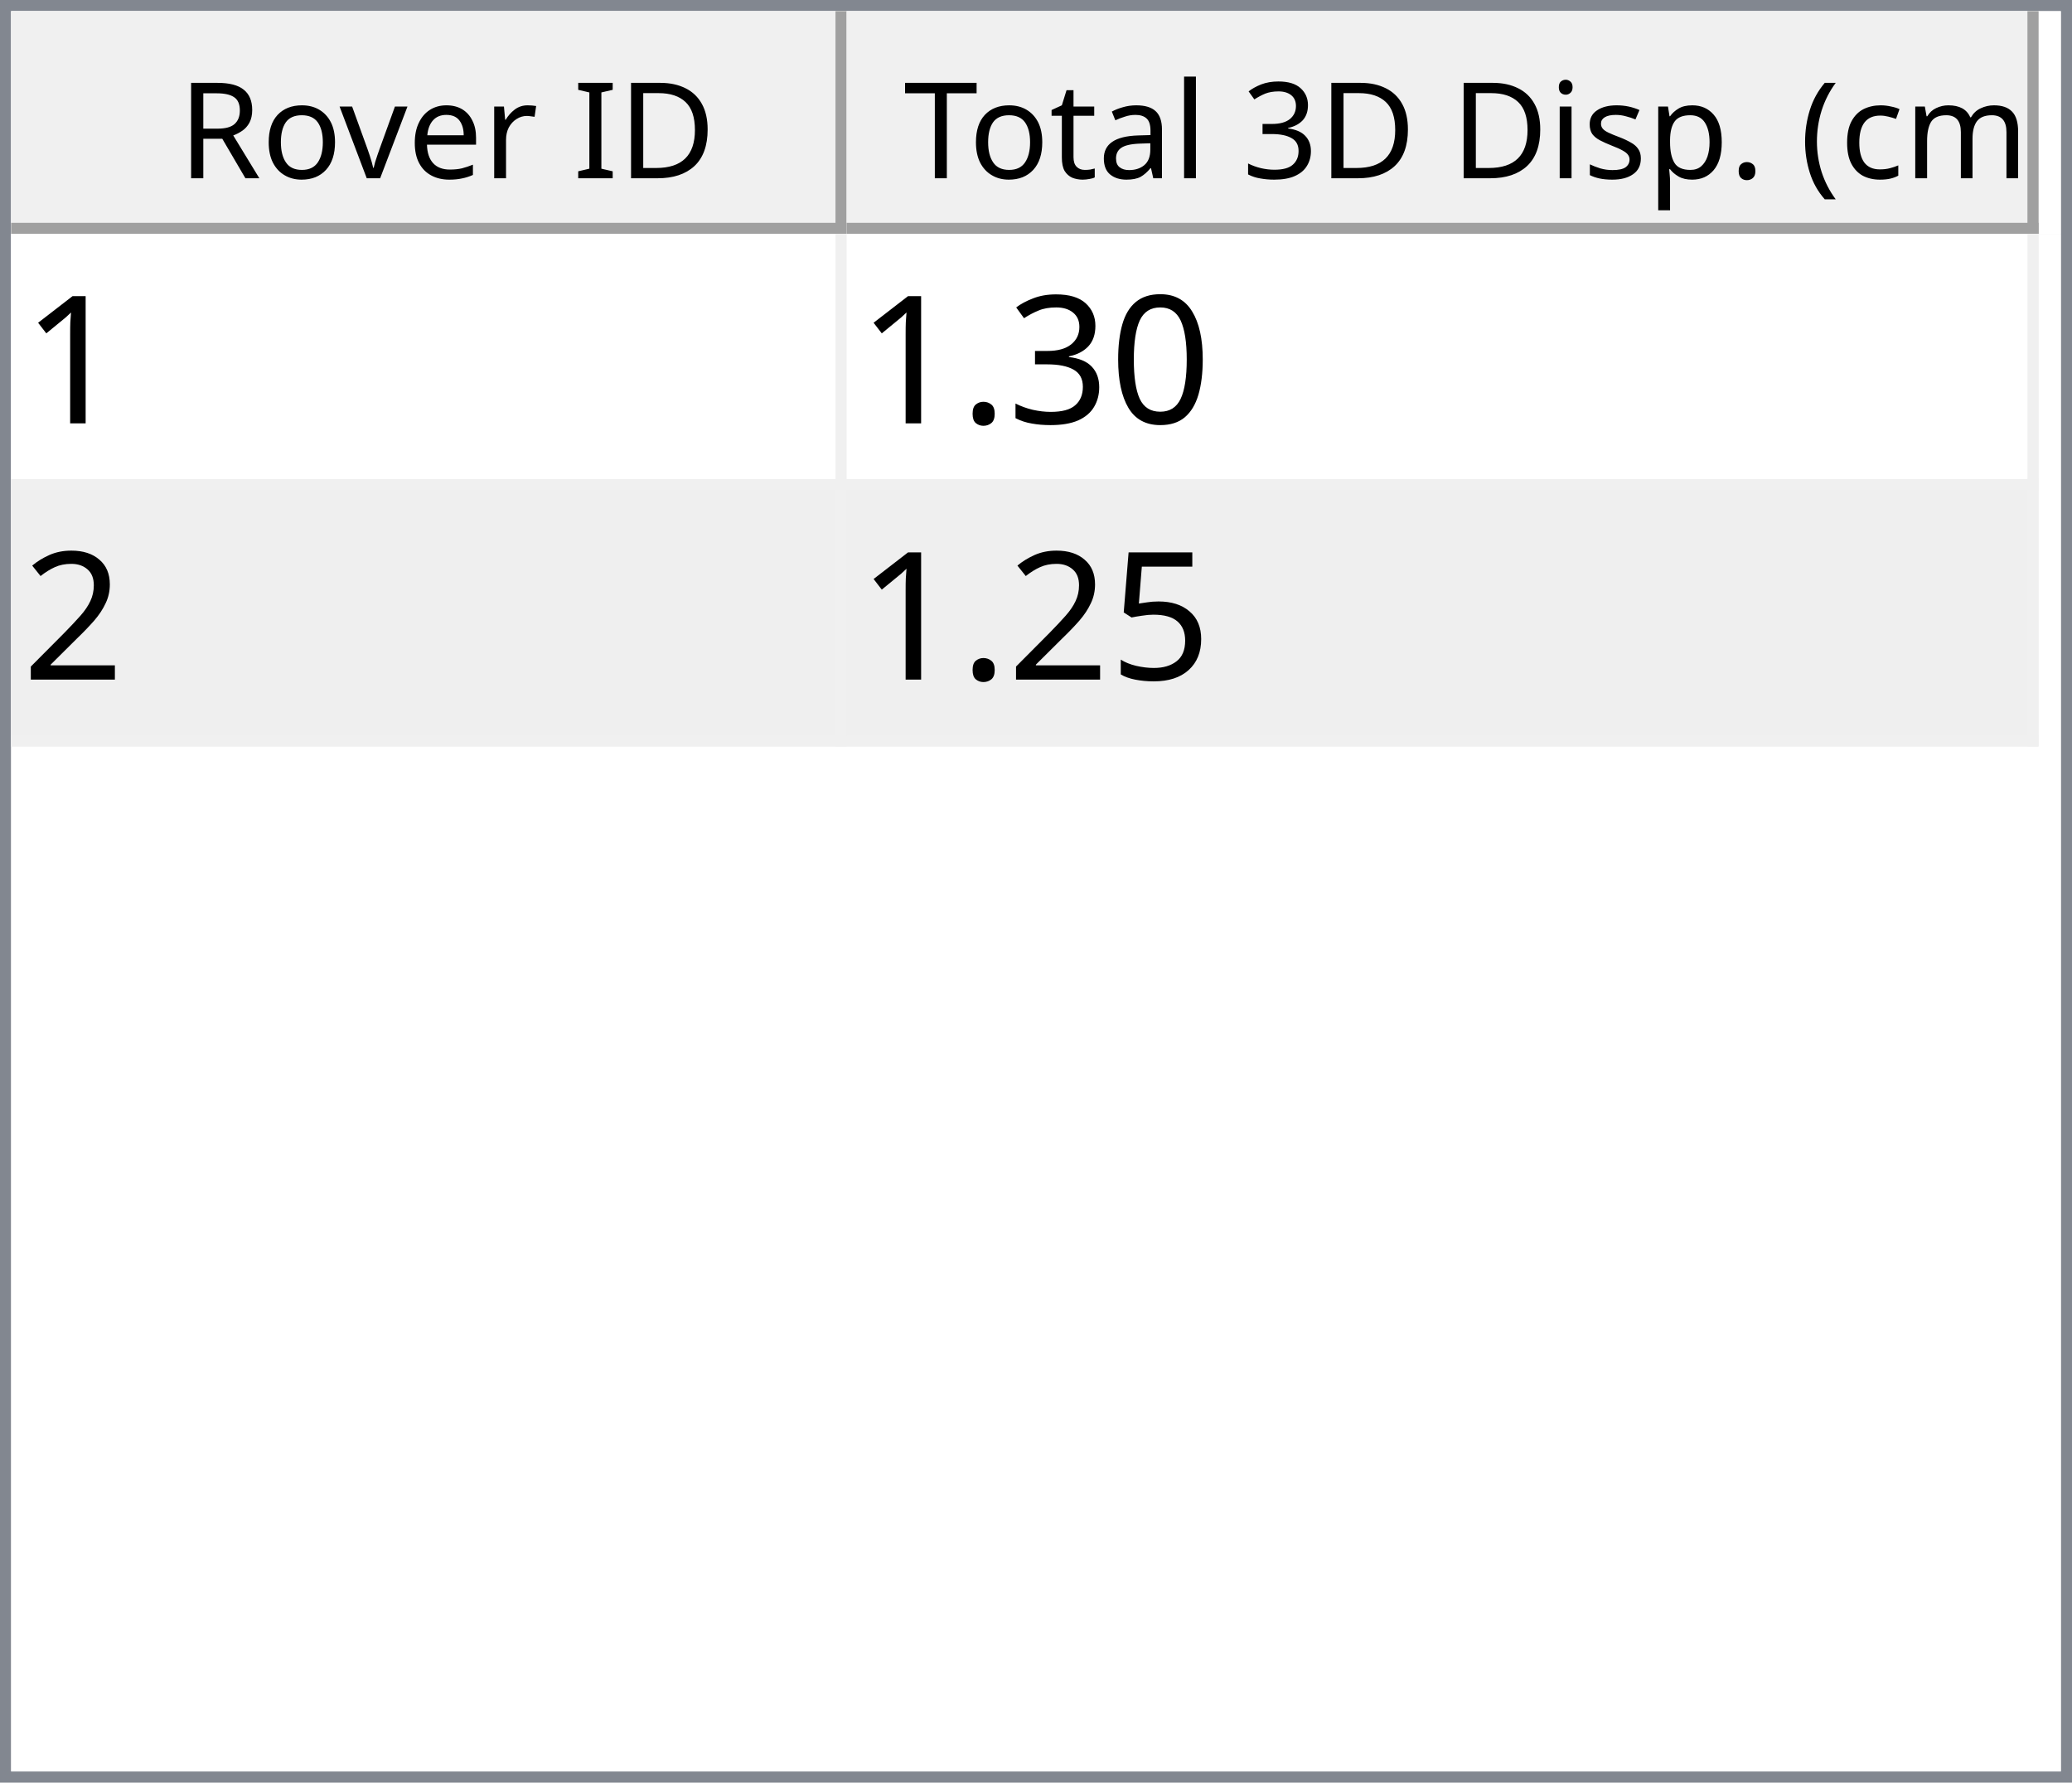
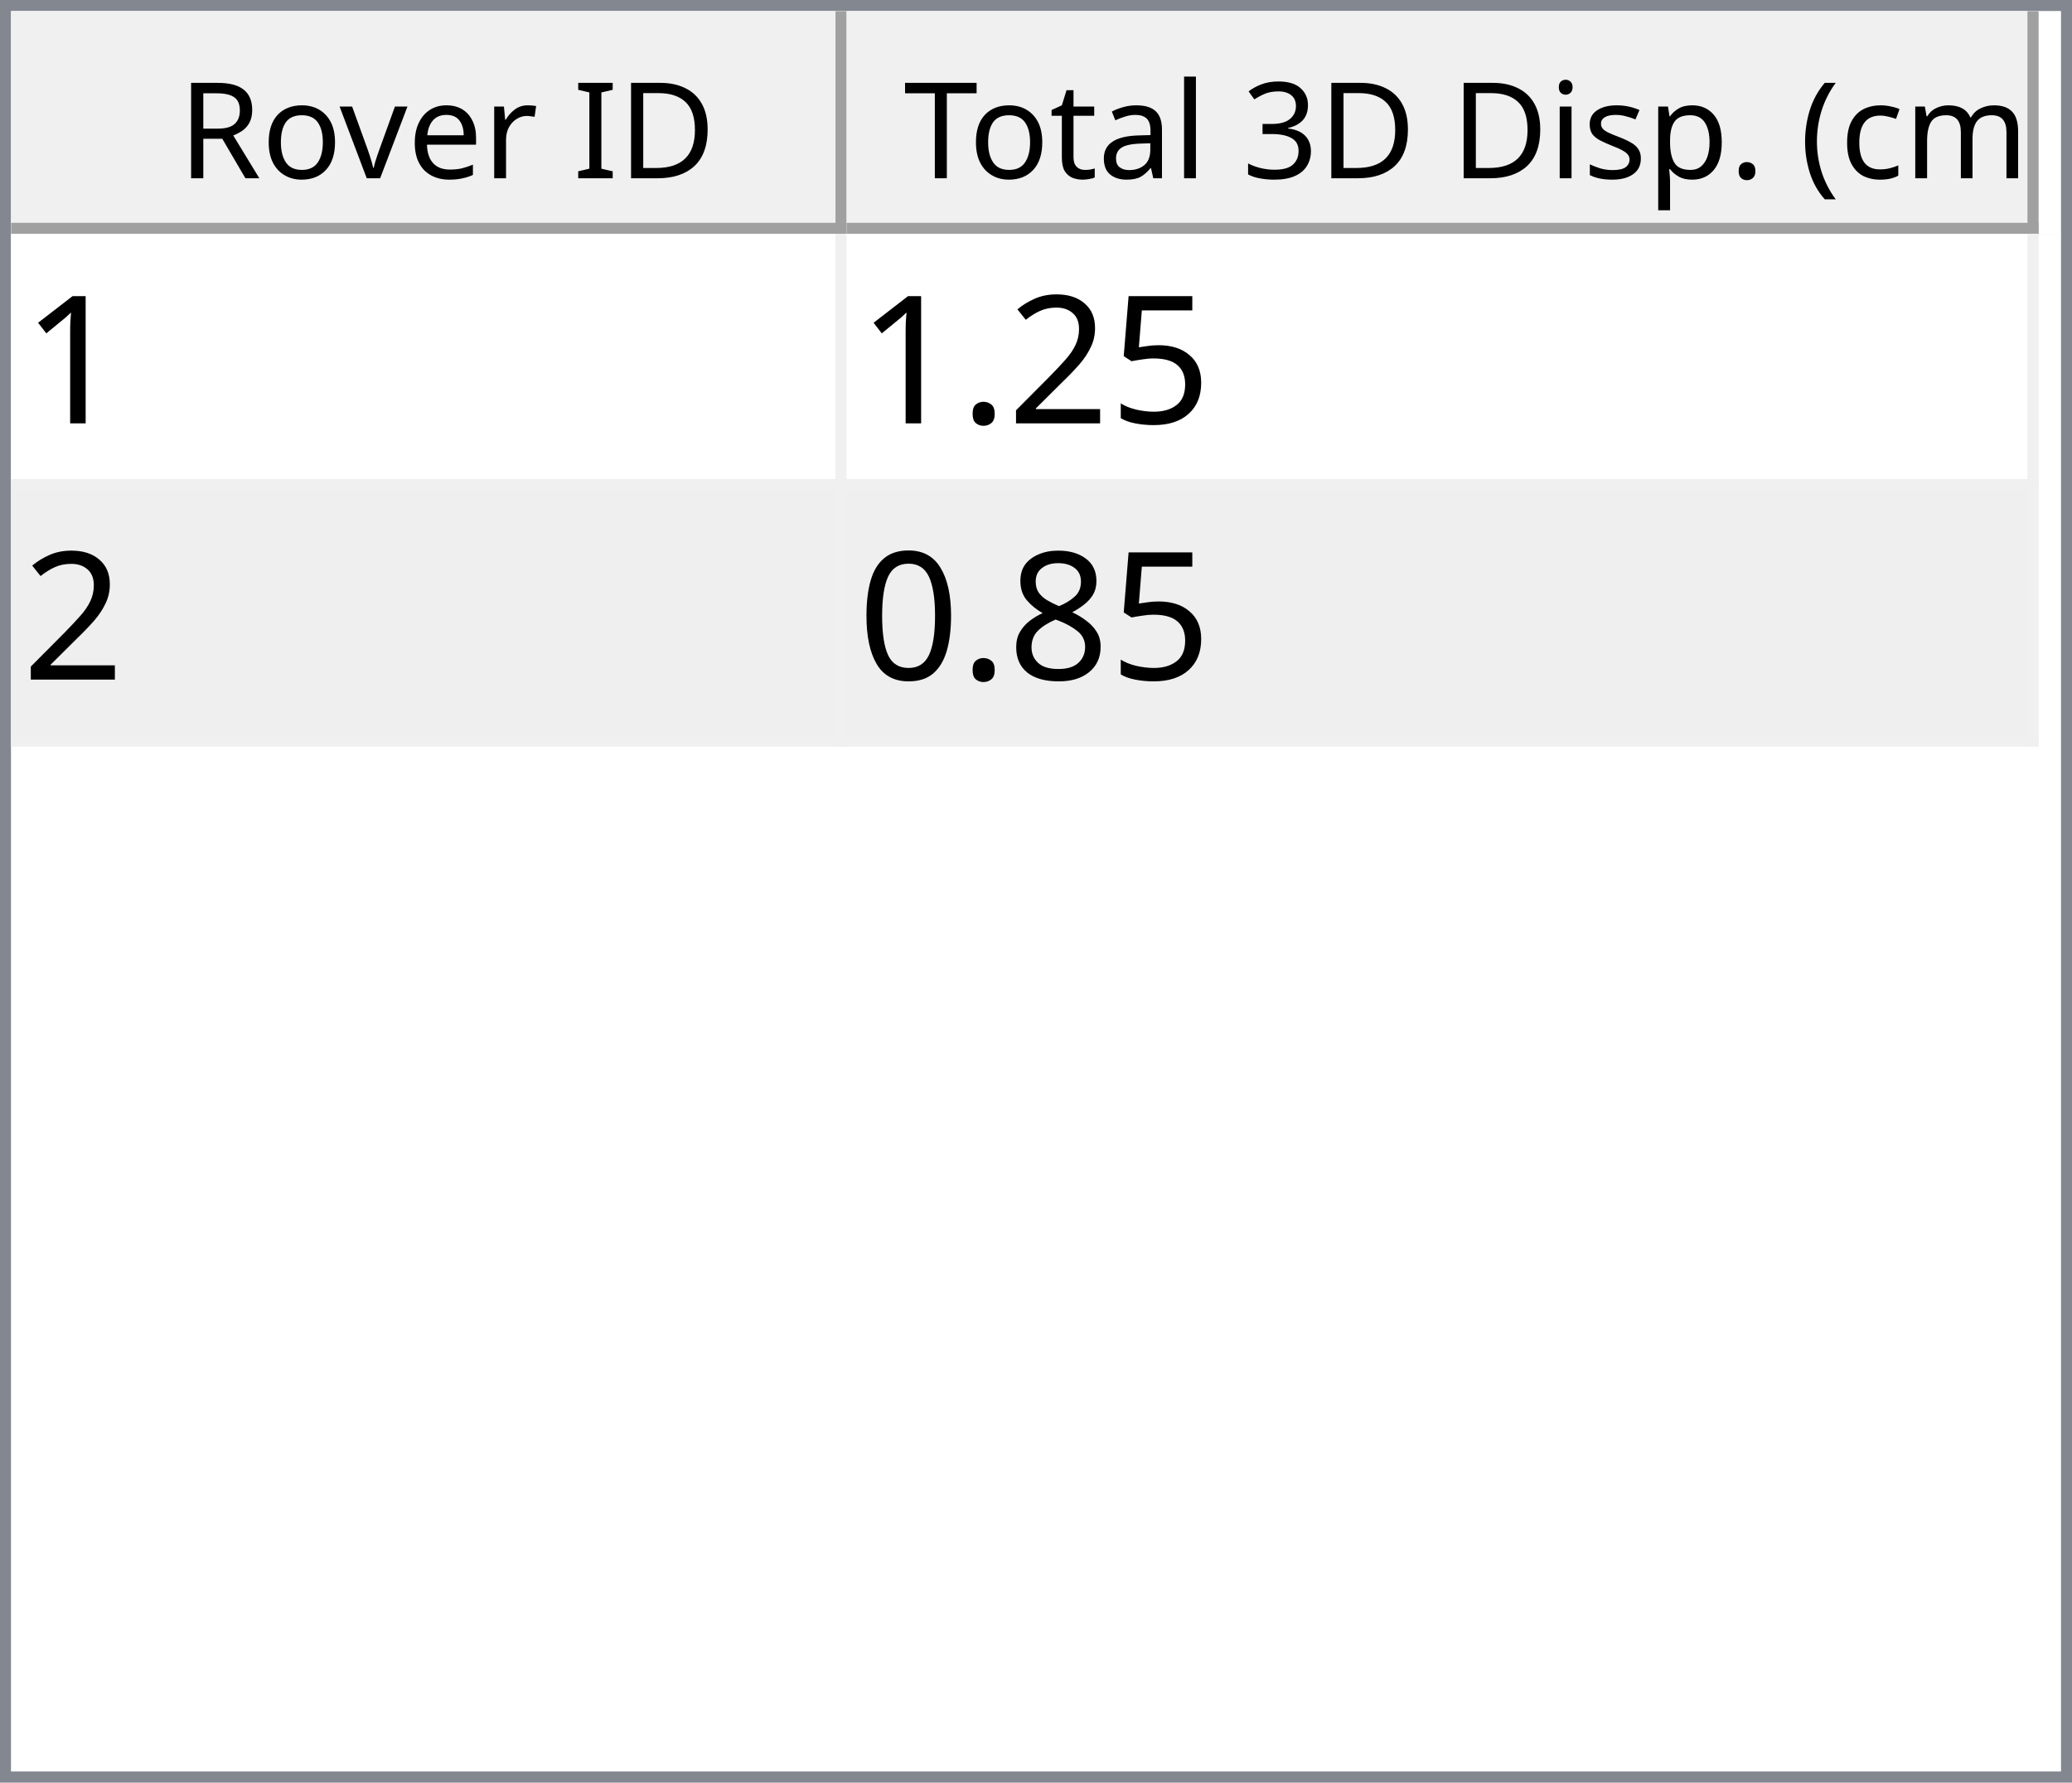
<svg xmlns="http://www.w3.org/2000/svg" style="fill-opacity:1; color-rendering:auto; color-interpolation:auto; text-rendering:auto; stroke:black; stroke-linecap:square; stroke-miterlimit:10; shape-rendering:auto; stroke-opacity:1; fill:black; stroke-dasharray:none; font-weight:normal; stroke-width:1; font-family:'Dialog'; font-style:normal; stroke-linejoin:miter; font-size:12px; stroke-dashoffset:0; image-rendering:auto;" width="186" height="160">
  <defs id="genericDefs" />
  <g>
    <defs id="defs1">
      <clipPath clipPathUnits="userSpaceOnUse" id="clipPath1">
        <path d="M0 0 L186 0 L186 160 L0 160 L0 0 Z" />
      </clipPath>
      <clipPath clipPathUnits="userSpaceOnUse" id="clipPath2">
        <path d="M0 0 L0 160 L186 160 L186 0 Z" />
      </clipPath>
      <clipPath clipPathUnits="userSpaceOnUse" id="clipPath3">
        <path d="M0 0 L0 20 L184 20 L184 0 Z" />
      </clipPath>
      <clipPath clipPathUnits="userSpaceOnUse" id="clipPath4">
        <path d="M0 0 L0 20 L75 20 L75 0 Z" />
      </clipPath>
      <clipPath clipPathUnits="userSpaceOnUse" id="clipPath5">
        <path d="M1 1 L1 19 L74 19 L74 1 Z" />
      </clipPath>
      <clipPath clipPathUnits="userSpaceOnUse" id="clipPath6">
        <path d="M0 0 L0 18 L73 18 L73 0 Z" />
      </clipPath>
      <clipPath clipPathUnits="userSpaceOnUse" id="clipPath7">
        <path d="M-0.5 -0.5 L-0.5 19.5 L74.5 19.5 L74.5 -0.5 Z" />
      </clipPath>
      <clipPath clipPathUnits="userSpaceOnUse" id="clipPath8">
        <path d="M0 0 L0 20 L107 20 L107 0 Z" />
      </clipPath>
      <clipPath clipPathUnits="userSpaceOnUse" id="clipPath9">
        <path d="M1 1 L1 19 L106 19 L106 1 Z" />
      </clipPath>
      <clipPath clipPathUnits="userSpaceOnUse" id="clipPath10">
        <path d="M0 0 L0 18 L105 18 L105 0 Z" />
      </clipPath>
      <clipPath clipPathUnits="userSpaceOnUse" id="clipPath11">
        <path d="M-0.5 -0.5 L-0.5 19.5 L106.5 19.5 L106.5 -0.5 Z" />
      </clipPath>
      <clipPath clipPathUnits="userSpaceOnUse" id="clipPath12">
        <path d="M0 0 L0 138 L184 138 L184 0 Z" />
      </clipPath>
      <clipPath clipPathUnits="userSpaceOnUse" id="clipPath13">
        <path d="M0 0 L0 46 L182 46 L182 0 Z" />
      </clipPath>
      <clipPath clipPathUnits="userSpaceOnUse" id="clipPath14">
        <path d="M-0.5 -0.5 L-0.5 45.5 L181.5 45.5 L181.5 -0.5 Z" />
      </clipPath>
      <clipPath clipPathUnits="userSpaceOnUse" id="clipPath15">
        <path d="M0 0 L0 22 L74 22 L74 0 Z" />
      </clipPath>
      <clipPath clipPathUnits="userSpaceOnUse" id="clipPath16">
        <path d="M0 0 L0 22 L106 22 L106 0 Z" />
      </clipPath>
      <font horiz-adv-x="64.551" id="font1">
        <font-face ascent="107.91" descent="25.098" units-per-em="100" style="font-style:normal; font-family:Segoe UI; font-weight:normal;" />
        <missing-glyph horiz-adv-x="64.551" d="M8.109 0 L8.109 68.266 L56.453 68.266 L56.453 0 L8.109 0 ZM15.328 7.234 L49.219 7.234 L49.219 61.031 L15.328 61.031 L15.328 7.234 Z" />
        <glyph unicode="D" horiz-adv-x="70.117" d="M9.188 0 L9.188 70.016 L28.516 70.016 Q65.531 70.016 65.531 35.891 Q65.531 19.672 55.25 9.836 Q44.969 0 27.734 0 L9.188 0 ZM17.391 62.594 L17.391 7.422 L27.828 7.422 Q41.609 7.422 49.273 14.797 Q56.938 22.172 56.938 35.688 Q56.938 62.594 28.328 62.594 L17.391 62.594 Z" />
        <glyph unicode="I" horiz-adv-x="26.611" d="M17.391 0 L9.188 0 L9.188 70.016 L17.391 70.016 L17.391 0 Z" />
        <glyph unicode=" " horiz-adv-x="27.393" d="" />
        <glyph unicode="r" horiz-adv-x="34.766" d="M34.188 41.891 Q32.078 43.5 28.125 43.5 Q23 43.5 19.555 38.672 Q16.109 33.844 16.109 25.484 L16.109 0 L8.109 0 L8.109 50 L16.109 50 L16.109 39.703 L16.312 39.703 Q18.016 44.969 21.531 47.922 Q25.047 50.875 29.391 50.875 Q32.516 50.875 34.188 50.203 L34.188 41.891 Z" />
        <glyph unicode="e" horiz-adv-x="52.295" d="M48.297 23 L12.984 23 Q13.188 14.656 17.484 10.109 Q21.781 5.562 29.297 5.562 Q37.75 5.562 44.828 11.141 L44.828 3.609 Q38.234 -1.172 27.391 -1.172 Q16.797 -1.172 10.742 5.641 Q4.688 12.453 4.688 24.812 Q4.688 36.469 11.305 43.82 Q17.922 51.172 27.734 51.172 Q37.547 51.172 42.922 44.828 Q48.297 38.484 48.297 27.203 L48.297 23 ZM40.094 29.781 Q40.047 36.719 36.75 40.578 Q33.453 44.438 27.594 44.438 Q21.922 44.438 17.969 40.383 Q14.016 36.328 13.094 29.781 L40.094 29.781 Z" />
        <glyph unicode="v" horiz-adv-x="47.9" d="M47.406 50 L27.484 0 L19.625 0 L0.688 50 L9.469 50 L22.172 13.672 Q23.578 9.672 23.922 6.688 L24.125 6.688 Q24.609 10.453 25.688 13.484 L38.969 50 L47.406 50 Z" />
        <glyph unicode="o" horiz-adv-x="58.594" d="M29 -1.172 Q17.922 -1.172 11.305 5.836 Q4.688 12.844 4.688 24.422 Q4.688 37.016 11.57 44.094 Q18.453 51.172 30.172 51.172 Q41.359 51.172 47.633 44.289 Q53.906 37.406 53.906 25.203 Q53.906 13.234 47.141 6.031 Q40.375 -1.172 29 -1.172 ZM29.594 44.438 Q21.875 44.438 17.383 39.188 Q12.891 33.938 12.891 24.703 Q12.891 15.828 17.43 10.695 Q21.969 5.562 29.594 5.562 Q37.359 5.562 41.531 10.594 Q45.703 15.625 45.703 24.906 Q45.703 34.281 41.531 39.359 Q37.359 44.438 29.594 44.438 Z" />
        <glyph unicode="R" horiz-adv-x="59.814" d="M59.375 0 L49.609 0 L37.891 19.625 Q36.281 22.359 34.766 24.289 Q33.25 26.219 31.664 27.438 Q30.078 28.656 28.25 29.219 Q26.422 29.781 24.125 29.781 L17.391 29.781 L17.391 0 L9.188 0 L9.188 70.016 L30.078 70.016 Q34.672 70.016 38.555 68.867 Q42.438 67.719 45.289 65.375 Q48.141 63.031 49.758 59.547 Q51.375 56.062 51.375 51.375 Q51.375 47.703 50.273 44.656 Q49.172 41.609 47.148 39.211 Q45.125 36.812 42.266 35.133 Q39.406 33.453 35.844 32.516 L35.844 32.328 Q37.594 31.547 38.891 30.547 Q40.188 29.547 41.359 28.18 Q42.531 26.812 43.68 25.078 Q44.828 23.344 46.234 21.047 L59.375 0 ZM17.391 62.594 L17.391 37.203 L28.516 37.203 Q31.594 37.203 34.203 38.133 Q36.812 39.062 38.719 40.797 Q40.625 42.531 41.703 45.047 Q42.781 47.562 42.781 50.688 Q42.781 56.297 39.141 59.445 Q35.5 62.594 28.609 62.594 L17.391 62.594 Z" />
        <glyph unicode=")" horiz-adv-x="30.176" d="M8.297 -15.922 L1.172 -15.922 Q16.406 2.344 16.406 26.812 Q16.406 51.469 1.078 70.016 L8.297 70.016 Q23.531 52.156 23.531 26.703 Q23.531 1.375 8.297 -15.922 Z" />
        <glyph unicode="m" horiz-adv-x="86.133" d="M79.109 0 L71.094 0 L71.094 28.719 Q71.094 37.016 68.531 40.727 Q65.969 44.438 59.906 44.438 Q54.781 44.438 51.195 39.75 Q47.609 35.062 47.609 28.516 L47.609 0 L39.594 0 L39.594 29.688 Q39.594 44.438 28.219 44.438 Q22.953 44.438 19.531 40.016 Q16.109 35.594 16.109 28.516 L16.109 0 L8.109 0 L8.109 50 L16.109 50 L16.109 42.094 L16.312 42.094 Q21.625 51.172 31.844 51.172 Q36.969 51.172 40.773 48.312 Q44.578 45.453 46 40.828 Q51.562 51.172 62.594 51.172 Q79.109 51.172 79.109 30.812 L79.109 0 Z" />
        <glyph unicode="c" horiz-adv-x="46.191" d="M42.188 2.297 Q36.422 -1.172 28.516 -1.172 Q17.828 -1.172 11.258 5.789 Q4.688 12.75 4.688 23.828 Q4.688 36.188 11.766 43.68 Q18.844 51.172 30.672 51.172 Q37.25 51.172 42.281 48.734 L42.281 40.531 Q36.719 44.438 30.375 44.438 Q22.703 44.438 17.797 38.945 Q12.891 33.453 12.891 24.516 Q12.891 15.719 17.508 10.641 Q22.125 5.562 29.891 5.562 Q36.422 5.562 42.188 9.906 L42.188 2.297 Z" />
        <glyph unicode="(" horiz-adv-x="30.176" d="M29.109 -15.922 L21.969 -15.922 Q6.844 1.375 6.844 26.703 Q6.844 52.156 21.969 70.016 L29.203 70.016 Q13.875 51.469 13.875 26.812 Q13.875 2.344 29.109 -15.922 Z" />
        <glyph unicode="." horiz-adv-x="21.68" d="M10.891 -1.078 Q8.641 -1.078 7.055 0.539 Q5.469 2.156 5.469 4.391 Q5.469 6.641 7.055 8.273 Q8.641 9.906 10.891 9.906 Q13.188 9.906 14.797 8.273 Q16.406 6.641 16.406 4.391 Q16.406 2.156 14.797 0.539 Q13.188 -1.078 10.891 -1.078 Z" />
        <glyph unicode="p" horiz-adv-x="58.789" d="M16.312 7.234 L16.109 7.234 L16.109 -23 L8.109 -23 L8.109 50 L16.109 50 L16.109 41.219 L16.312 41.219 Q22.219 51.172 33.594 51.172 Q43.266 51.172 48.688 44.461 Q54.109 37.75 54.109 26.469 Q54.109 13.922 48 6.375 Q41.891 -1.172 31.297 -1.172 Q21.578 -1.172 16.312 7.234 ZM16.109 27.391 L16.109 20.406 Q16.109 14.203 20.141 9.883 Q24.172 5.562 30.375 5.562 Q37.641 5.562 41.773 11.133 Q45.906 16.703 45.906 26.609 Q45.906 34.969 42.047 39.703 Q38.188 44.438 31.594 44.438 Q24.609 44.438 20.359 39.578 Q16.109 34.719 16.109 27.391 Z" />
        <glyph unicode="s" horiz-adv-x="42.432" d="M5.078 1.812 L5.078 10.406 Q11.625 5.562 19.484 5.562 Q30.031 5.562 30.031 12.594 Q30.031 14.594 29.125 15.992 Q28.219 17.391 26.68 18.461 Q25.141 19.531 23.07 20.383 Q21 21.234 18.609 22.172 Q15.281 23.484 12.766 24.828 Q10.25 26.172 8.57 27.859 Q6.891 29.547 6.031 31.695 Q5.172 33.844 5.172 36.719 Q5.172 40.234 6.789 42.945 Q8.406 45.656 11.086 47.484 Q13.766 49.312 17.211 50.242 Q20.656 51.172 24.312 51.172 Q30.812 51.172 35.938 48.922 L35.938 40.828 Q30.422 44.438 23.25 44.438 Q21 44.438 19.195 43.922 Q17.391 43.406 16.094 42.477 Q14.797 41.547 14.086 40.258 Q13.375 38.969 13.375 37.406 Q13.375 35.453 14.086 34.133 Q14.797 32.812 16.164 31.789 Q17.531 30.766 19.484 29.938 Q21.438 29.109 23.922 28.125 Q27.25 26.859 29.883 25.516 Q32.516 24.172 34.375 22.484 Q36.234 20.797 37.234 18.602 Q38.234 16.406 38.234 13.375 Q38.234 9.672 36.602 6.938 Q34.969 4.203 32.234 2.398 Q29.5 0.594 25.93 -0.289 Q22.359 -1.172 18.453 -1.172 Q10.75 -1.172 5.078 1.812 Z" />
        <glyph unicode="i" horiz-adv-x="24.219" d="M12.203 62.703 Q10.062 62.703 8.547 64.164 Q7.031 65.625 7.031 67.875 Q7.031 70.125 8.547 71.609 Q10.062 73.094 12.203 73.094 Q14.406 73.094 15.945 71.609 Q17.484 70.125 17.484 67.875 Q17.484 65.719 15.945 64.211 Q14.406 62.703 12.203 62.703 ZM16.109 0 L8.109 0 L8.109 50 L16.109 50 L16.109 0 Z" />
        <glyph unicode="3" horiz-adv-x="53.906" d="M46.531 19.828 Q46.531 15.094 44.75 11.211 Q42.969 7.328 39.719 4.57 Q36.469 1.812 31.93 0.297 Q27.391 -1.219 21.922 -1.219 Q11.922 -1.219 6 2.594 L6 11.188 Q13.094 5.609 22.219 5.609 Q25.875 5.609 28.828 6.539 Q31.781 7.469 33.906 9.227 Q36.031 10.984 37.18 13.477 Q38.328 15.969 38.328 19.094 Q38.328 32.812 18.797 32.812 L12.984 32.812 L12.984 39.594 L18.5 39.594 Q35.797 39.594 35.797 52.484 Q35.797 64.406 22.609 64.406 Q15.188 64.406 8.688 59.422 L8.688 67.188 Q15.375 71.188 24.609 71.188 Q29 71.188 32.57 69.969 Q36.141 68.75 38.68 66.555 Q41.219 64.359 42.609 61.281 Q44 58.203 44 54.5 Q44 40.672 30.031 36.719 L30.031 36.531 Q33.594 36.141 36.625 34.797 Q39.656 33.453 41.852 31.305 Q44.047 29.156 45.289 26.25 Q46.531 23.344 46.531 19.828 Z" />
        <glyph unicode="l" horiz-adv-x="24.219" d="M16.109 0 L8.109 0 L8.109 74.031 L16.109 74.031 L16.109 0 Z" />
        <glyph unicode="a" horiz-adv-x="50.879" d="M43.891 0 L35.891 0 L35.891 7.812 L35.688 7.812 Q30.469 -1.172 20.312 -1.172 Q12.844 -1.172 8.617 2.781 Q4.391 6.734 4.391 13.281 Q4.391 27.297 20.906 29.594 L35.891 31.688 Q35.891 44.438 25.594 44.438 Q16.547 44.438 9.281 38.281 L9.281 46.484 Q16.656 51.172 26.266 51.172 Q43.891 51.172 43.891 32.516 L43.891 0 ZM35.891 25.297 L23.828 23.641 Q18.266 22.859 15.43 20.875 Q12.594 18.891 12.594 13.875 Q12.594 10.203 15.211 7.883 Q17.828 5.562 22.172 5.562 Q28.125 5.562 32.008 9.742 Q35.891 13.922 35.891 20.312 L35.891 25.297 Z" />
        <glyph unicode="t" horiz-adv-x="33.887" d="M31.297 0.484 Q28.469 -1.078 23.828 -1.078 Q10.688 -1.078 10.688 13.578 L10.688 43.172 L2.094 43.172 L2.094 50 L10.688 50 L10.688 62.203 L18.703 64.797 L18.703 50 L31.297 50 L31.297 43.172 L18.703 43.172 L18.703 14.984 Q18.703 9.969 20.414 7.82 Q22.125 5.672 26.078 5.672 Q29.109 5.672 31.297 7.328 L31.297 0.484 Z" />
        <glyph unicode="T" horiz-adv-x="52.393" d="M50.594 62.594 L30.375 62.594 L30.375 0 L22.172 0 L22.172 62.594 L2 62.594 L2 70.016 L50.594 70.016 L50.594 62.594 Z" />
      </font>
      <font horiz-adv-x="75.0" id="font2">
        <font-face ascent="100.537" descent="21.973" units-per-em="100" style="font-style:normal; font-family:sans-serif; font-weight:normal;" />
        <missing-glyph horiz-adv-x="75.0" d="M12.5 0 L12.5 62.5 L62.5 62.5 L62.5 0 L12.5 0 ZM14.062 1.562 L60.938 1.562 L60.938 60.938 L14.062 60.938 L14.062 1.562 Z" />
        <glyph unicode="1" horiz-adv-x="55.615" d="M37.25 0 L28.469 0 L28.469 56 Q25.297 52.984 20.141 49.953 Q14.984 46.922 10.891 45.406 L10.891 53.906 Q18.266 57.375 23.781 62.305 Q29.297 67.234 31.594 71.875 L37.25 71.875 L37.25 0 Z" />
+         <glyph unicode="5" horiz-adv-x="55.615" d="M4.156 18.75 L13.375 19.531 Q14.406 12.797 18.141 9.398 Q21.875 6 27.156 6 Q33.5 6 37.891 10.789 Q42.281 15.578 42.281 23.484 Q42.281 31 38.062 35.352 Q33.844 39.703 27 39.703 Q22.75 39.703 19.336 37.773 Q15.922 35.844 13.969 32.766 L5.719 33.844 L12.641 70.609 L48.25 70.609 L48.25 62.203 L19.672 62.203 L15.828 42.969 Q22.266 47.469 29.344 47.469 Q38.719 47.469 45.164 40.969 Q51.609 34.469 51.609 24.266 Q51.609 14.547 45.953 7.469 Q39.062 -1.219 27.156 -1.219 Q17.391 -1.219 11.211 4.25 Q5.031 9.719 4.156 18.75 Z" />
+         <glyph unicode="2" horiz-adv-x="55.615" d="M50.344 8.453 L50.344 0 L3.031 0 Q2.938 3.172 4.047 6.109 Q5.859 10.938 9.836 15.625 Q13.812 20.312 21.344 26.469 Q33.016 36.031 37.117 41.625 Q41.219 47.219 41.219 52.203 Q41.219 57.422 37.477 61.008 Q33.734 64.594 27.734 64.594 Q21.391 64.594 17.578 60.789 Q13.766 56.984 13.719 50.25 L4.688 51.172 Q5.609 61.281 11.664 66.578 Q17.719 71.875 27.938 71.875 Q38.234 71.875 44.242 66.164 Q50.25 60.453 50.25 52 Q50.25 47.703 48.492 43.555 Q46.734 39.406 42.656 34.812 Q38.578 30.219 29.109 22.219 Q21.188 15.578 18.945 13.211 Q16.703 10.844 15.234 8.453 L50.344 8.453 Z" />
+         <glyph unicode="." horiz-adv-x="27.783" d="M9.078 0 L9.078 10.016 L19.094 10.016 L19.094 0 L9.078 0 Z" />
+         <glyph unicode="8" horiz-adv-x="55.615" d="M17.672 38.812 Q12.203 40.828 9.57 44.539 Q6.938 48.25 6.938 53.422 Q6.938 61.234 12.555 66.555 Q18.172 71.875 27.484 71.875 Q36.859 71.875 42.578 66.43 Q48.297 60.984 48.297 53.172 Q48.297 48.188 45.68 44.508 Q43.062 40.828 37.75 38.812 Q44.344 36.672 47.781 31.883 Q51.219 27.094 51.219 20.453 Q51.219 11.281 44.727 5.031 Q38.234 -1.219 27.641 -1.219 Q17.047 -1.219 10.547 5.055 Q4.047 11.328 4.047 20.703 Q4.047 27.688 7.594 32.398 Q11.141 37.109 17.672 38.812 ZM15.922 53.719 Q15.922 48.641 19.195 45.414 Q22.469 42.188 27.688 42.188 Q32.766 42.188 36.016 45.383 Q39.266 48.578 39.266 53.219 Q39.266 58.062 35.914 61.359 Q32.562 64.656 27.594 64.656 Q22.562 64.656 19.242 61.43 Q15.922 58.203 15.922 53.719 ZM13.094 20.656 Q13.094 16.891 14.875 13.375 Q16.656 9.859 20.172 7.93 Q23.688 6 27.734 6 Q34.031 6 38.133 10.055 Q42.234 14.109 42.234 20.359 Q42.234 26.703 38.016 30.859 Q33.797 35.016 27.438 35.016 Q21.234 35.016 17.164 30.914 Q13.094 26.812 13.094 20.656 Z" />
        <glyph unicode="0" horiz-adv-x="55.615" d="M4.156 35.297 Q4.156 48 6.766 55.742 Q9.375 63.484 14.523 67.68 Q19.672 71.875 27.484 71.875 Q33.25 71.875 37.594 69.555 Q41.938 67.234 44.773 62.867 Q47.609 58.5 49.219 52.227 Q50.828 45.953 50.828 35.297 Q50.828 22.703 48.242 14.969 Q45.656 7.234 40.508 3.008 Q35.359 -1.219 27.484 -1.219 Q17.141 -1.219 11.234 6.203 Q4.156 15.141 4.156 35.297 ZM13.188 35.297 Q13.188 17.672 17.312 11.836 Q21.438 6 27.484 6 Q33.547 6 37.672 11.859 Q41.797 17.719 41.797 35.297 Q41.797 52.984 37.672 58.789 Q33.547 64.594 27.391 64.594 Q21.344 64.594 17.719 59.469 Q13.188 52.938 13.188 35.297 Z" />
-         <glyph unicode="3" horiz-adv-x="55.615" d="M4.203 18.891 L12.984 20.062 Q14.5 12.594 18.141 9.297 Q21.781 6 27 6 Q33.203 6 37.477 10.297 Q41.75 14.594 41.75 20.953 Q41.75 27 37.797 30.93 Q33.844 34.859 27.734 34.859 Q25.25 34.859 21.531 33.891 L22.516 41.609 Q23.391 41.5 23.922 41.5 Q29.547 41.5 34.039 44.43 Q38.531 47.359 38.531 53.469 Q38.531 58.297 35.258 61.477 Q31.984 64.656 26.812 64.656 Q21.688 64.656 18.266 61.43 Q14.844 58.203 13.875 51.766 L5.078 53.328 Q6.688 62.156 12.398 67.016 Q18.109 71.875 26.609 71.875 Q32.469 71.875 37.398 69.359 Q42.328 66.844 44.945 62.5 Q47.562 58.156 47.562 53.266 Q47.562 48.641 45.07 44.828 Q42.578 41.016 37.703 38.766 Q44.047 37.312 47.562 32.695 Q51.078 28.078 51.078 21.141 Q51.078 11.766 44.242 5.25 Q37.406 -1.266 26.953 -1.266 Q17.531 -1.266 11.305 4.352 Q5.078 9.969 4.203 18.891 Z" />
-         <glyph unicode="." horiz-adv-x="27.783" d="M9.078 0 L9.078 10.016 L19.094 10.016 L19.094 0 L9.078 0 Z" />
-         <glyph unicode="2" horiz-adv-x="55.615" d="M50.344 8.453 L50.344 0 L3.031 0 Q2.938 3.172 4.047 6.109 Q5.859 10.938 9.836 15.625 Q13.812 20.312 21.344 26.469 Q33.016 36.031 37.117 41.625 Q41.219 47.219 41.219 52.203 Q41.219 57.422 37.477 61.008 Q33.734 64.594 27.734 64.594 Q21.391 64.594 17.578 60.789 Q13.766 56.984 13.719 50.25 L4.688 51.172 Q5.609 61.281 11.664 66.578 Q17.719 71.875 27.938 71.875 Q38.234 71.875 44.242 66.164 Q50.25 60.453 50.25 52 Q50.25 47.703 48.492 43.555 Q46.734 39.406 42.656 34.812 Q38.578 30.219 29.109 22.219 Q21.188 15.578 18.945 13.211 Q16.703 10.844 15.234 8.453 L50.344 8.453 Z" />
-         <glyph unicode="5" horiz-adv-x="55.615" d="M4.156 18.75 L13.375 19.531 Q14.406 12.797 18.141 9.398 Q21.875 6 27.156 6 Q33.5 6 37.891 10.789 Q42.281 15.578 42.281 23.484 Q42.281 31 38.062 35.352 Q33.844 39.703 27 39.703 Q22.75 39.703 19.336 37.773 Q15.922 35.844 13.969 32.766 L5.719 33.844 L12.641 70.609 L48.25 70.609 L48.25 62.203 L19.672 62.203 L15.828 42.969 Q22.266 47.469 29.344 47.469 Q38.719 47.469 45.164 40.969 Q51.609 34.469 51.609 24.266 Q51.609 14.547 45.953 7.469 Q39.062 -1.219 27.156 -1.219 Q17.391 -1.219 11.211 4.25 Q5.031 9.719 4.156 18.75 Z" />
      </font>
    </defs>
    <g style="fill:white; stroke:white;">
      <rect x="0" y="0" width="186" style="clip-path:url(#clipPath1); stroke:none;" height="160" />
    </g>
    <g style="fill:white; text-rendering:optimizeSpeed; color-rendering:optimizeSpeed; image-rendering:optimizeSpeed; shape-rendering:crispEdges; stroke:white; color-interpolation:sRGB;">
      <rect x="0" width="186" height="160" y="0" style="stroke:none;" />
      <path style="stroke:none;" d="M0 160 L186 160 L186 0 L0 0 Z" />
    </g>
    <g style="fill:rgb(240,240,240); font-family:'Segoe UI'; stroke:rgb(240,240,240);">
      <rect x="0" y="0" width="186" style="clip-path:url(#clipPath2); stroke:none;" height="160" />
    </g>
    <g style="fill:rgb(130,135,144); font-family:'Segoe UI'; stroke:rgb(130,135,144);">
      <path d="M0 0 L186 0 L186 160 L0 160 L0 0 ZM1 1 L185 1 L185 159 L1 159 L1 1 Z" style="fill-rule:evenodd; clip-path:url(#clipPath2); stroke:none;" />
    </g>
    <g style="fill:white; font-family:'Segoe UI'; stroke:white;" transform="translate(1,1)">
      <rect x="0" y="0" width="184" style="clip-path:url(#clipPath3); stroke:none;" height="20" />
    </g>
    <g style="fill:rgb(240,240,240); font-family:'Segoe UI'; stroke:rgb(240,240,240);" transform="translate(1,1)">
      <rect x="0" y="0" width="75" style="clip-path:url(#clipPath4); stroke:none;" height="20" />
    </g>
    <g style="font-family:'Segoe UI';" transform="translate(2,2)">
      <text x="14" xml:space="preserve" y="14" style="clip-path:url(#clipPath6); stroke:none;">Rover ID</text>
    </g>
    <g style="fill:rgb(160,160,160); font-family:'Segoe UI'; stroke:rgb(160,160,160); stroke-linejoin:bevel;" transform="translate(1.5,1.5)">
      <line x1="74" x2="74" y1="0" style="fill:none; clip-path:url(#clipPath7);" y2="19" />
    </g>
    <g style="fill:rgb(160,160,160); font-family:'Segoe UI'; stroke:rgb(160,160,160); stroke-linejoin:bevel;" transform="matrix(1,0,0,1,1,1) translate(0.5,0.5)">
      <line x1="0" x2="74" y1="19" style="fill:none; clip-path:url(#clipPath7);" y2="19" />
    </g>
    <g style="fill:rgb(240,240,240); font-family:'Segoe UI'; stroke:rgb(240,240,240);" transform="translate(76,1)">
      <rect x="0" y="0" width="107" style="clip-path:url(#clipPath8); stroke:none;" height="20" />
    </g>
    <g style="font-family:'Segoe UI';" transform="translate(77,2)">
      <text x="1" xml:space="preserve" y="14" style="clip-path:url(#clipPath10); stroke:none;"> Total 3D Disp. (cm)</text>
    </g>
    <g style="fill:rgb(160,160,160); font-family:'Segoe UI'; stroke:rgb(160,160,160); stroke-linejoin:bevel;" transform="translate(76.5,1.5)">
      <line x1="106" x2="106" y1="0" style="fill:none; clip-path:url(#clipPath11);" y2="19" />
    </g>
    <g style="fill:rgb(160,160,160); font-family:'Segoe UI'; stroke:rgb(160,160,160); stroke-linejoin:bevel;" transform="matrix(1,0,0,1,76,1) translate(0.5,0.5)">
      <line x1="0" x2="106" y1="19" style="fill:none; clip-path:url(#clipPath11);" y2="19" />
    </g>
    <g style="fill:white; font-family:'Segoe UI'; stroke:white;" transform="translate(1,21)">
      <rect x="0" y="0" width="184" style="clip-path:url(#clipPath12); stroke:none;" height="138" />
    </g>
    <g style="fill:rgb(240,240,240); font-size:16px; font-family:sans-serif; stroke:rgb(240,240,240);" transform="translate(1,21)">
      <rect x="0" y="0" width="182" style="clip-path:url(#clipPath13); stroke:none;" height="46" />
      <line transform="translate(0.5,0.5)" x1="0" x2="181" y1="22" style="clip-path:url(#clipPath14); fill:none; stroke-linejoin:bevel;" y2="22" />
    </g>
    <g transform="matrix(1,0,0,1,1,21) translate(0.5,0.5)" style="fill:rgb(240,240,240); font-size:16px; font-family:sans-serif; stroke:rgb(240,240,240); stroke-linejoin:bevel;">
      <line x1="0" x2="181" y1="45" style="fill:none; clip-path:url(#clipPath14);" y2="45" />
    </g>
    <g transform="matrix(1,0,0,1,1,21) translate(0.5,0.5)" style="fill:rgb(240,240,240); font-size:16px; font-family:sans-serif; stroke:rgb(240,240,240); stroke-linejoin:bevel;">
      <line x1="74" x2="74" y1="0" style="fill:none; clip-path:url(#clipPath14);" y2="45" />
    </g>
    <g transform="matrix(1,0,0,1,1,21) translate(0.5,0.5)" style="fill:rgb(240,240,240); font-size:16px; font-family:sans-serif; stroke:rgb(240,240,240); stroke-linejoin:bevel;">
      <line x1="181" x2="181" y1="0" style="fill:none; clip-path:url(#clipPath14);" y2="45" />
    </g>
    <g style="fill:white; font-size:16px; font-family:sans-serif; stroke:white;" transform="matrix(1,0,0,1,1,21)">
      <rect x="0" y="0" width="74" style="clip-path:url(#clipPath15); stroke:none;" height="22" />
      <text x="1" y="17" style="fill:black; clip-path:url(#clipPath15); stroke:none;" xml:space="preserve">1</text>
    </g>
    <g style="fill:white; font-size:16px; font-family:sans-serif; stroke:white;" transform="matrix(1,0,0,1,1,21) translate(75,0)">
      <rect x="0" y="0" width="106" style="clip-path:url(#clipPath16); stroke:none;" height="22" />
-       <text x="1" y="17" style="fill:black; clip-path:url(#clipPath16); stroke:none;" xml:space="preserve">1.30</text>
+       <text x="1" y="17" style="fill:black; clip-path:url(#clipPath16); stroke:none;" xml:space="preserve">1.25</text>
    </g>
    <g style="fill:rgb(239,239,239); font-size:16px; font-family:sans-serif; stroke:rgb(239,239,239);" transform="matrix(1,0,0,1,1,21) translate(0,23)">
      <rect x="0" y="0" width="74" style="clip-path:url(#clipPath15); stroke:none;" height="22" />
      <text x="1" y="17" style="fill:black; clip-path:url(#clipPath15); stroke:none;" xml:space="preserve">2</text>
    </g>
    <g style="fill:rgb(239,239,239); font-size:16px; font-family:sans-serif; stroke:rgb(239,239,239);" transform="matrix(1,0,0,1,1,21) translate(75,23)">
      <rect x="0" y="0" width="106" style="clip-path:url(#clipPath16); stroke:none;" height="22" />
-       <text x="1" y="17" style="fill:black; clip-path:url(#clipPath16); stroke:none;" xml:space="preserve">1.25</text>
+       <text x="1" y="17" style="fill:black; clip-path:url(#clipPath16); stroke:none;" xml:space="preserve">0.85</text>
    </g>
  </g>
</svg>
